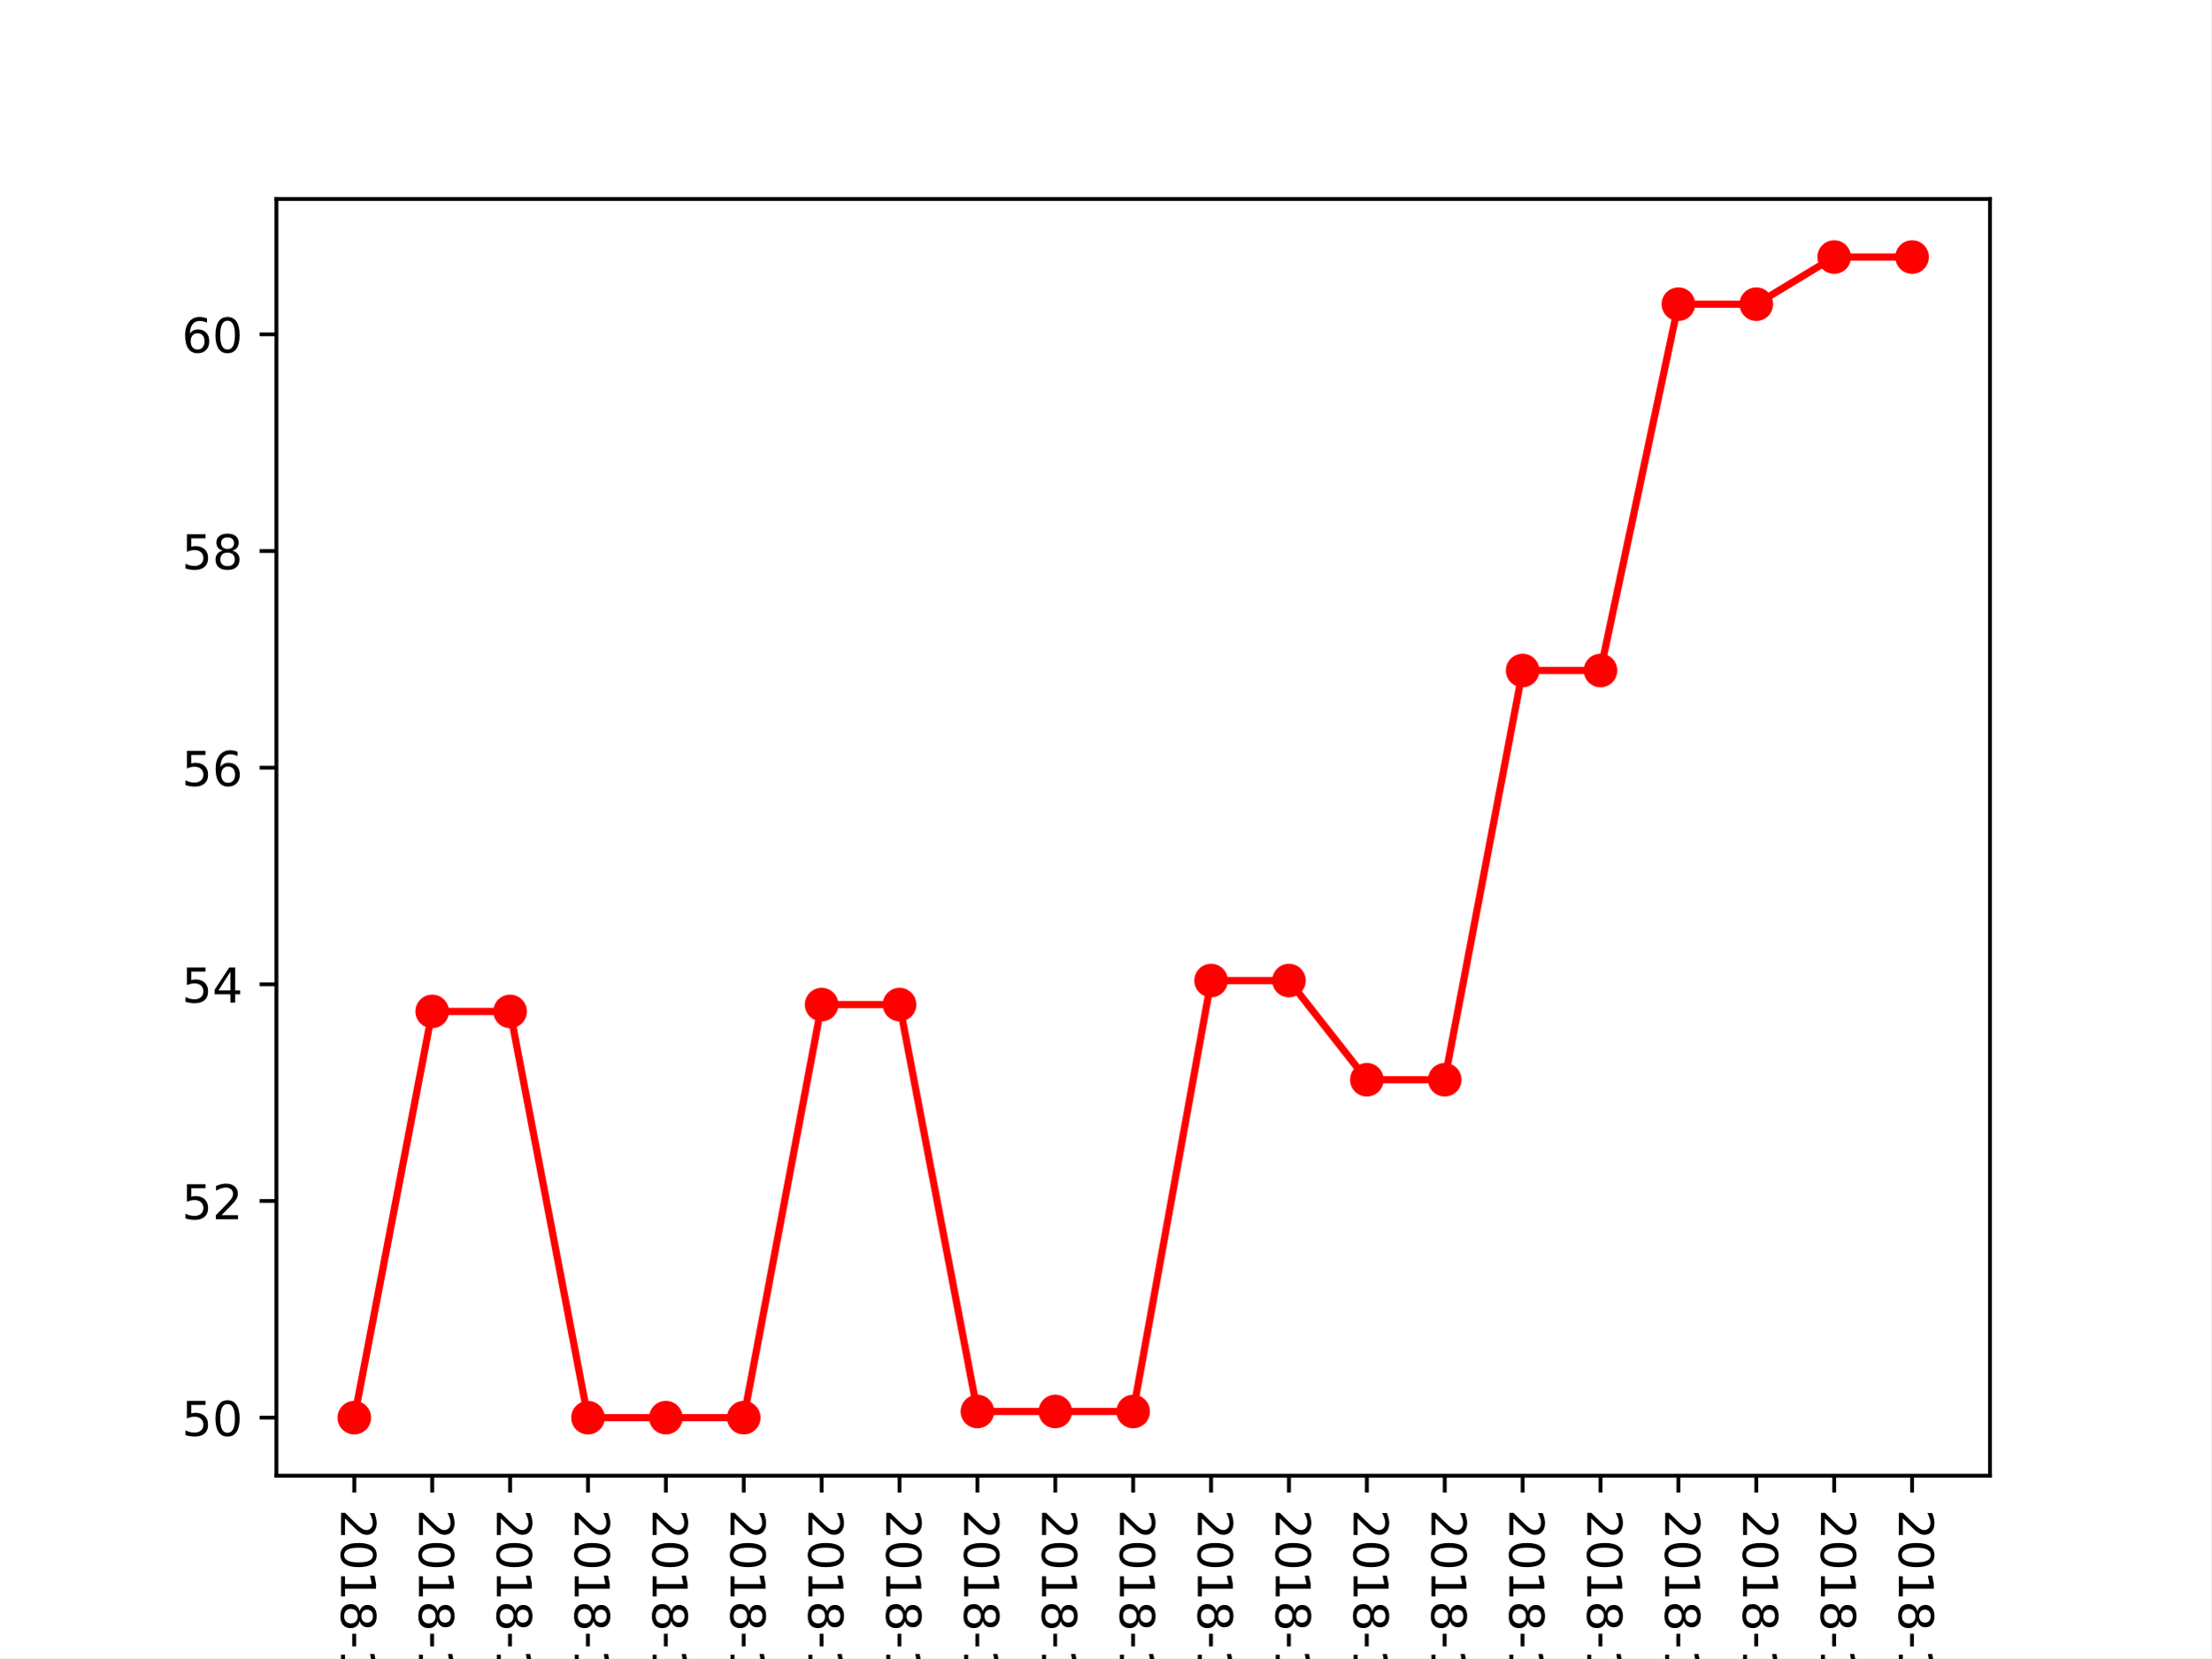
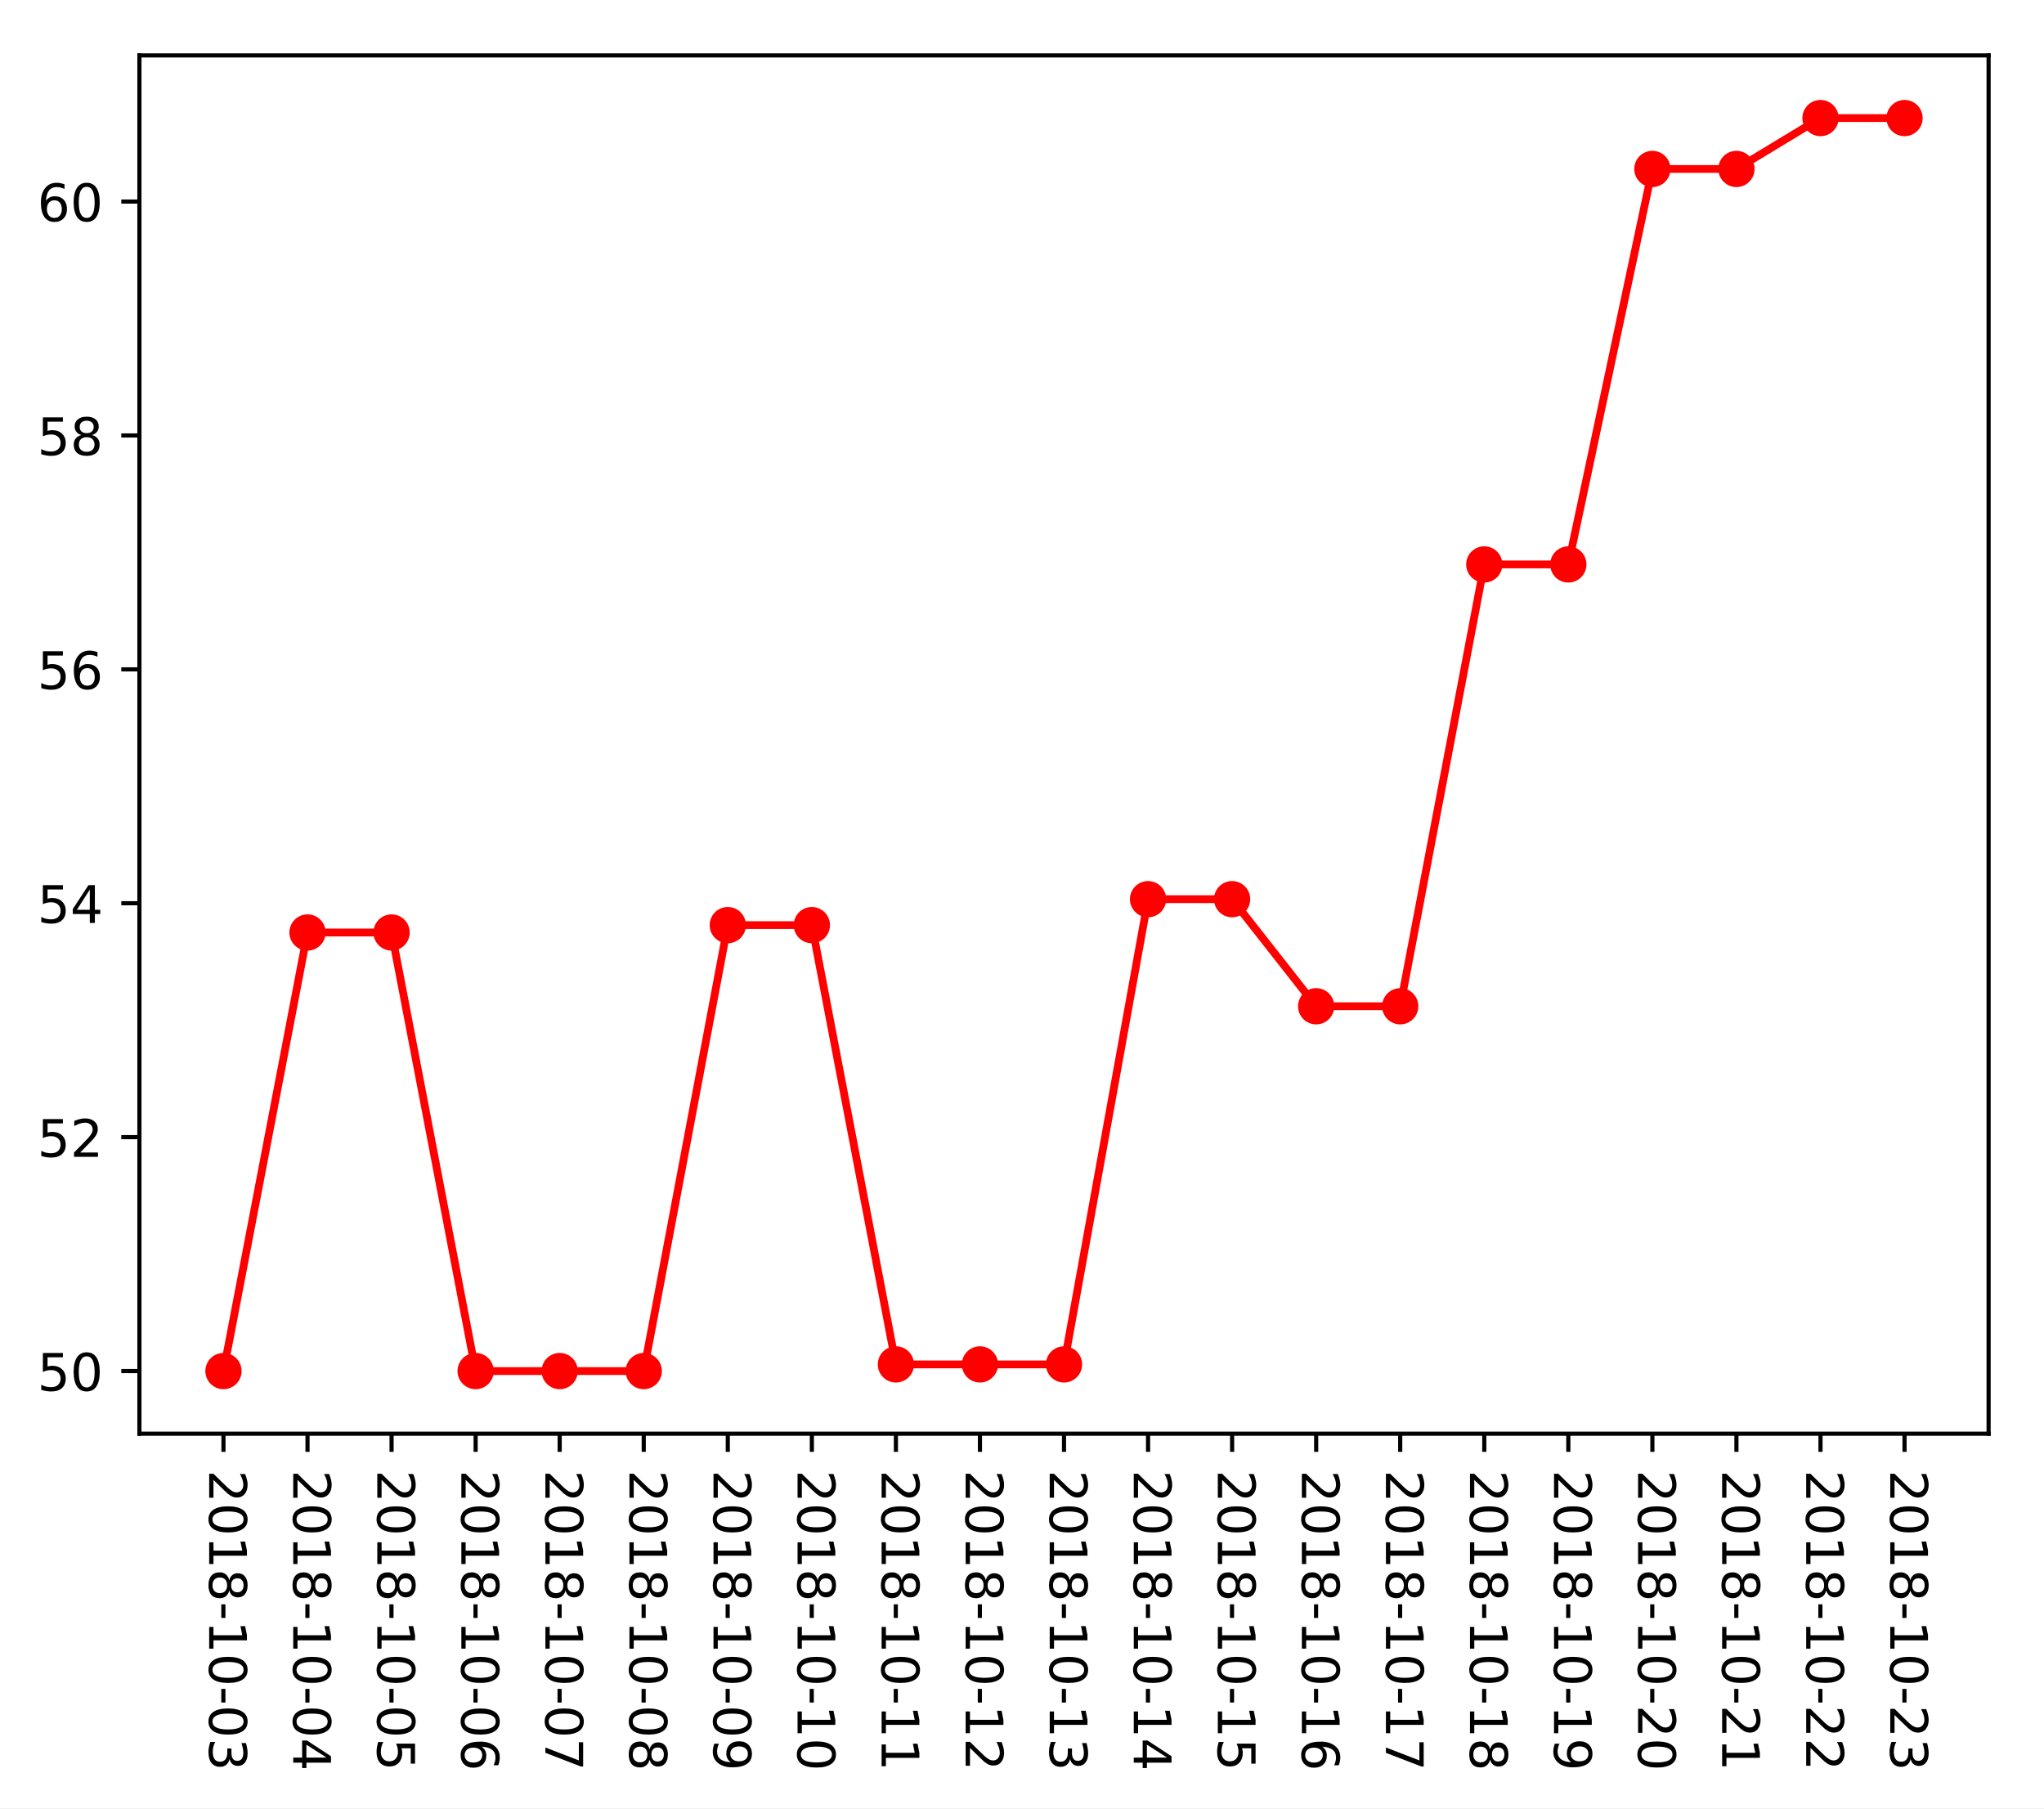
- <svg xmlns="http://www.w3.org/2000/svg" xmlns:xlink="http://www.w3.org/1999/xlink" height="345.6pt" version="1.1" viewBox="0 0 460.8 345.6" width="460.8pt">
+ <svg xmlns="http://www.w3.org/2000/svg" xmlns:xlink="http://www.w3.org/1999/xlink" height="349.128pt" version="1.1" viewBox="0 0 394.745 349.128" width="394.745pt">
  <defs>
    <style type="text/css">
*{stroke-linecap:butt;stroke-linejoin:round;}
  </style>
  </defs>
  <g id="figure_1">
    <g id="patch_1">
-       <path d="M 0 345.6  L 460.8 345.6  L 460.8 0  L 0 0  z " style="fill:#ffffff;" />
+       <path d="M 0 349.128  L 394.745 349.128  L 394.745 0  L 0 0  z " style="fill:#ffffff;" />
    </g>
    <g id="axes_1">
      <g id="patch_2">
-         <path d="M 57.6 307.584  L 414.72 307.584  L 414.72 41.472  L 57.6 41.472  z " style="fill:#ffffff;" />
+         <path d="M 26.925 276.812  L 384.045 276.812  L 384.045 10.7  L 26.925 10.7  z " style="fill:#ffffff;" />
      </g>
      <g id="matplotlib.axis_1">
        <g id="xtick_1">
          <g id="line2d_1">
            <defs>
-               <path d="M 0 0  L 0 3.5  " id="meaad1919e3" style="stroke:#000000;stroke-width:0.8;" />
-             </defs>
-             <g>
-               <use style="stroke:#000000;stroke-width:0.8;" x="73.833" xlink:href="#meaad1919e3" y="307.584" />
+               <path d="M 0 0  L 0 3.5  " id="m13d70aaead" style="stroke:#000000;stroke-width:0.8;" />
+             </defs>
+             <g>
+               <use style="stroke:#000000;stroke-width:0.8;" x="43.158" xlink:href="#m13d70aaead" y="276.812" />
            </g>
          </g>
          <g id="text_1">
            <defs>
              <path d="M 19.188 8.297  L 53.609 8.297  L 53.609 0  L 7.328 0  L 7.328 8.297  Q 12.938 14.109 22.625 23.891  Q 32.328 33.688 34.812 36.531  Q 39.547 41.844 41.422 45.531  Q 43.312 49.219 43.312 52.781  Q 43.312 58.594 39.234 62.25  Q 35.156 65.922 28.609 65.922  Q 23.969 65.922 18.812 64.312  Q 13.672 62.703 7.812 59.422  L 7.812 69.391  Q 13.766 71.781 18.938 73  Q 24.125 74.219 28.422 74.219  Q 39.75 74.219 46.484 68.547  Q 53.219 62.891 53.219 53.422  Q 53.219 48.922 51.531 44.891  Q 49.859 40.875 45.406 35.406  Q 44.188 33.984 37.641 27.219  Q 31.109 20.453 19.188 8.297  z " id="DejaVuSans-50" />
              <path d="M 31.781 66.406  Q 24.172 66.406 20.328 58.906  Q 16.5 51.422 16.5 36.375  Q 16.5 21.391 20.328 13.891  Q 24.172 6.391 31.781 6.391  Q 39.453 6.391 43.281 13.891  Q 47.125 21.391 47.125 36.375  Q 47.125 51.422 43.281 58.906  Q 39.453 66.406 31.781 66.406  z M 31.781 74.219  Q 44.047 74.219 50.516 64.516  Q 56.984 54.828 56.984 36.375  Q 56.984 17.969 50.516 8.266  Q 44.047 -1.422 31.781 -1.422  Q 19.531 -1.422 13.062 8.266  Q 6.594 17.969 6.594 36.375  Q 6.594 54.828 13.062 64.516  Q 19.531 74.219 31.781 74.219  z " id="DejaVuSans-48" />
              <path d="M 12.406 8.297  L 28.516 8.297  L 28.516 63.922  L 10.984 60.406  L 10.984 69.391  L 28.422 72.906  L 38.281 72.906  L 38.281 8.297  L 54.391 8.297  L 54.391 0  L 12.406 0  z " id="DejaVuSans-49" />
              <path d="M 31.781 34.625  Q 24.75 34.625 20.719 30.859  Q 16.703 27.094 16.703 20.516  Q 16.703 13.922 20.719 10.156  Q 24.75 6.391 31.781 6.391  Q 38.812 6.391 42.859 10.172  Q 46.922 13.969 46.922 20.516  Q 46.922 27.094 42.891 30.859  Q 38.875 34.625 31.781 34.625  z M 21.922 38.812  Q 15.578 40.375 12.031 44.719  Q 8.5 49.078 8.5 55.328  Q 8.5 64.062 14.719 69.141  Q 20.953 74.219 31.781 74.219  Q 42.672 74.219 48.875 69.141  Q 55.078 64.062 55.078 55.328  Q 55.078 49.078 51.531 44.719  Q 48 40.375 41.703 38.812  Q 48.828 37.156 52.797 32.312  Q 56.781 27.484 56.781 20.516  Q 56.781 9.906 50.312 4.234  Q 43.844 -1.422 31.781 -1.422  Q 19.734 -1.422 13.25 4.234  Q 6.781 9.906 6.781 20.516  Q 6.781 27.484 10.781 32.312  Q 14.797 37.156 21.922 38.812  z M 18.312 54.391  Q 18.312 48.734 21.844 45.562  Q 25.391 42.391 31.781 42.391  Q 38.141 42.391 41.719 45.562  Q 45.312 48.734 45.312 54.391  Q 45.312 60.062 41.719 63.234  Q 38.141 66.406 31.781 66.406  Q 25.391 66.406 21.844 63.234  Q 18.312 60.062 18.312 54.391  z " id="DejaVuSans-56" />
              <path d="M 4.891 31.391  L 31.203 31.391  L 31.203 23.391  L 4.891 23.391  z " id="DejaVuSans-45" />
              <path d="M 40.578 39.312  Q 47.656 37.797 51.625 33  Q 55.609 28.219 55.609 21.188  Q 55.609 10.406 48.188 4.484  Q 40.766 -1.422 27.094 -1.422  Q 22.516 -1.422 17.656 -0.516  Q 12.797 0.391 7.625 2.203  L 7.625 11.719  Q 11.719 9.328 16.594 8.109  Q 21.484 6.891 26.812 6.891  Q 36.078 6.891 40.938 10.547  Q 45.797 14.203 45.797 21.188  Q 45.797 27.641 41.281 31.266  Q 36.766 34.906 28.719 34.906  L 20.219 34.906  L 20.219 43.016  L 29.109 43.016  Q 36.375 43.016 40.234 45.922  Q 44.094 48.828 44.094 54.297  Q 44.094 59.906 40.109 62.906  Q 36.141 65.922 28.719 65.922  Q 24.656 65.922 20.016 65.031  Q 15.375 64.156 9.812 62.312  L 9.812 71.094  Q 15.438 72.656 20.344 73.438  Q 25.25 74.219 29.594 74.219  Q 40.828 74.219 47.359 69.109  Q 53.906 64.016 53.906 55.328  Q 53.906 49.266 50.438 45.094  Q 46.969 40.922 40.578 39.312  z " id="DejaVuSans-51" />
            </defs>
-             <g transform="translate(71.07335 314.584)rotate(-270)scale(0.1 -0.1)">
+             <g transform="translate(40.39835 283.812)rotate(-270)scale(0.1 -0.1)">
              <use xlink:href="#DejaVuSans-50" />
              <use x="63.623" xlink:href="#DejaVuSans-48" />
              <use x="127.246" xlink:href="#DejaVuSans-49" />
              <use x="190.869" xlink:href="#DejaVuSans-56" />
              <use x="254.492" xlink:href="#DejaVuSans-45" />
              <use x="290.576" xlink:href="#DejaVuSans-49" />
              <use x="354.199" xlink:href="#DejaVuSans-48" />
              <use x="417.822" xlink:href="#DejaVuSans-45" />
              <use x="453.906" xlink:href="#DejaVuSans-48" />
              <use x="517.529" xlink:href="#DejaVuSans-51" />
            </g>
          </g>
        </g>
        <g id="xtick_2">
          <g id="line2d_2">
            <g>
-               <use style="stroke:#000000;stroke-width:0.8;" x="90.065" xlink:href="#meaad1919e3" y="307.584" />
+               <use style="stroke:#000000;stroke-width:0.8;" x="59.39" xlink:href="#m13d70aaead" y="276.812" />
            </g>
          </g>
          <g id="text_2">
            <defs>
              <path d="M 37.797 64.312  L 12.891 25.391  L 37.797 25.391  z M 35.203 72.906  L 47.609 72.906  L 47.609 25.391  L 58.016 25.391  L 58.016 17.188  L 47.609 17.188  L 47.609 0  L 37.797 0  L 37.797 17.188  L 4.891 17.188  L 4.891 26.703  z " id="DejaVuSans-52" />
            </defs>
-             <g transform="translate(87.30608 314.584)rotate(-270)scale(0.1 -0.1)">
+             <g transform="translate(56.63108 283.812)rotate(-270)scale(0.1 -0.1)">
              <use xlink:href="#DejaVuSans-50" />
              <use x="63.623" xlink:href="#DejaVuSans-48" />
              <use x="127.246" xlink:href="#DejaVuSans-49" />
              <use x="190.869" xlink:href="#DejaVuSans-56" />
              <use x="254.492" xlink:href="#DejaVuSans-45" />
              <use x="290.576" xlink:href="#DejaVuSans-49" />
              <use x="354.199" xlink:href="#DejaVuSans-48" />
              <use x="417.822" xlink:href="#DejaVuSans-45" />
              <use x="453.906" xlink:href="#DejaVuSans-48" />
              <use x="517.529" xlink:href="#DejaVuSans-52" />
            </g>
          </g>
        </g>
        <g id="xtick_3">
          <g id="line2d_3">
            <g>
-               <use style="stroke:#000000;stroke-width:0.8;" x="106.298" xlink:href="#meaad1919e3" y="307.584" />
+               <use style="stroke:#000000;stroke-width:0.8;" x="75.623" xlink:href="#m13d70aaead" y="276.812" />
            </g>
          </g>
          <g id="text_3">
            <defs>
              <path d="M 10.797 72.906  L 49.516 72.906  L 49.516 64.594  L 19.828 64.594  L 19.828 46.734  Q 21.969 47.469 24.109 47.828  Q 26.266 48.188 28.422 48.188  Q 40.625 48.188 47.75 41.5  Q 54.891 34.812 54.891 23.391  Q 54.891 11.625 47.562 5.094  Q 40.234 -1.422 26.906 -1.422  Q 22.312 -1.422 17.547 -0.641  Q 12.797 0.141 7.719 1.703  L 7.719 11.625  Q 12.109 9.234 16.797 8.062  Q 21.484 6.891 26.703 6.891  Q 35.156 6.891 40.078 11.328  Q 45.016 15.766 45.016 23.391  Q 45.016 31 40.078 35.438  Q 35.156 39.891 26.703 39.891  Q 22.75 39.891 18.812 39.016  Q 14.891 38.141 10.797 36.281  z " id="DejaVuSans-53" />
            </defs>
-             <g transform="translate(103.5388 314.584)rotate(-270)scale(0.1 -0.1)">
+             <g transform="translate(72.86381 283.812)rotate(-270)scale(0.1 -0.1)">
              <use xlink:href="#DejaVuSans-50" />
              <use x="63.623" xlink:href="#DejaVuSans-48" />
              <use x="127.246" xlink:href="#DejaVuSans-49" />
              <use x="190.869" xlink:href="#DejaVuSans-56" />
              <use x="254.492" xlink:href="#DejaVuSans-45" />
              <use x="290.576" xlink:href="#DejaVuSans-49" />
              <use x="354.199" xlink:href="#DejaVuSans-48" />
              <use x="417.822" xlink:href="#DejaVuSans-45" />
              <use x="453.906" xlink:href="#DejaVuSans-48" />
              <use x="517.529" xlink:href="#DejaVuSans-53" />
            </g>
          </g>
        </g>
        <g id="xtick_4">
          <g id="line2d_4">
            <g>
-               <use style="stroke:#000000;stroke-width:0.8;" x="122.531" xlink:href="#meaad1919e3" y="307.584" />
+               <use style="stroke:#000000;stroke-width:0.8;" x="91.856" xlink:href="#m13d70aaead" y="276.812" />
            </g>
          </g>
          <g id="text_4">
            <defs>
              <path d="M 33.016 40.375  Q 26.375 40.375 22.484 35.828  Q 18.609 31.297 18.609 23.391  Q 18.609 15.531 22.484 10.953  Q 26.375 6.391 33.016 6.391  Q 39.656 6.391 43.531 10.953  Q 47.406 15.531 47.406 23.391  Q 47.406 31.297 43.531 35.828  Q 39.656 40.375 33.016 40.375  z M 52.594 71.297  L 52.594 62.312  Q 48.875 64.062 45.094 64.984  Q 41.312 65.922 37.594 65.922  Q 27.828 65.922 22.672 59.328  Q 17.531 52.734 16.797 39.406  Q 19.672 43.656 24.016 45.922  Q 28.375 48.188 33.594 48.188  Q 44.578 48.188 50.953 41.516  Q 57.328 34.859 57.328 23.391  Q 57.328 12.156 50.688 5.359  Q 44.047 -1.422 33.016 -1.422  Q 20.359 -1.422 13.672 8.266  Q 6.984 17.969 6.984 36.375  Q 6.984 53.656 15.188 63.938  Q 23.391 74.219 37.203 74.219  Q 40.922 74.219 44.703 73.484  Q 48.484 72.75 52.594 71.297  z " id="DejaVuSans-54" />
            </defs>
-             <g transform="translate(119.7715 314.584)rotate(-270)scale(0.1 -0.1)">
+             <g transform="translate(89.09653 283.812)rotate(-270)scale(0.1 -0.1)">
              <use xlink:href="#DejaVuSans-50" />
              <use x="63.623" xlink:href="#DejaVuSans-48" />
              <use x="127.246" xlink:href="#DejaVuSans-49" />
              <use x="190.869" xlink:href="#DejaVuSans-56" />
              <use x="254.492" xlink:href="#DejaVuSans-45" />
              <use x="290.576" xlink:href="#DejaVuSans-49" />
              <use x="354.199" xlink:href="#DejaVuSans-48" />
              <use x="417.822" xlink:href="#DejaVuSans-45" />
              <use x="453.906" xlink:href="#DejaVuSans-48" />
              <use x="517.529" xlink:href="#DejaVuSans-54" />
            </g>
          </g>
        </g>
        <g id="xtick_5">
          <g id="line2d_5">
            <g>
-               <use style="stroke:#000000;stroke-width:0.8;" x="138.764" xlink:href="#meaad1919e3" y="307.584" />
+               <use style="stroke:#000000;stroke-width:0.8;" x="108.089" xlink:href="#m13d70aaead" y="276.812" />
            </g>
          </g>
          <g id="text_5">
            <defs>
              <path d="M 8.203 72.906  L 55.078 72.906  L 55.078 68.703  L 28.609 0  L 18.312 0  L 43.219 64.594  L 8.203 64.594  z " id="DejaVuSans-55" />
            </defs>
-             <g transform="translate(136.0043 314.584)rotate(-270)scale(0.1 -0.1)">
+             <g transform="translate(105.3293 283.812)rotate(-270)scale(0.1 -0.1)">
              <use xlink:href="#DejaVuSans-50" />
              <use x="63.623" xlink:href="#DejaVuSans-48" />
              <use x="127.246" xlink:href="#DejaVuSans-49" />
              <use x="190.869" xlink:href="#DejaVuSans-56" />
              <use x="254.492" xlink:href="#DejaVuSans-45" />
              <use x="290.576" xlink:href="#DejaVuSans-49" />
              <use x="354.199" xlink:href="#DejaVuSans-48" />
              <use x="417.822" xlink:href="#DejaVuSans-45" />
              <use x="453.906" xlink:href="#DejaVuSans-48" />
              <use x="517.529" xlink:href="#DejaVuSans-55" />
            </g>
          </g>
        </g>
        <g id="xtick_6">
          <g id="line2d_6">
            <g>
-               <use style="stroke:#000000;stroke-width:0.8;" x="154.996" xlink:href="#meaad1919e3" y="307.584" />
+               <use style="stroke:#000000;stroke-width:0.8;" x="124.321" xlink:href="#m13d70aaead" y="276.812" />
            </g>
          </g>
          <g id="text_6">
-             <g transform="translate(152.237 314.584)rotate(-270)scale(0.1 -0.1)">
+             <g transform="translate(121.562 283.812)rotate(-270)scale(0.1 -0.1)">
              <use xlink:href="#DejaVuSans-50" />
              <use x="63.623" xlink:href="#DejaVuSans-48" />
              <use x="127.246" xlink:href="#DejaVuSans-49" />
              <use x="190.869" xlink:href="#DejaVuSans-56" />
              <use x="254.492" xlink:href="#DejaVuSans-45" />
              <use x="290.576" xlink:href="#DejaVuSans-49" />
              <use x="354.199" xlink:href="#DejaVuSans-48" />
              <use x="417.822" xlink:href="#DejaVuSans-45" />
              <use x="453.906" xlink:href="#DejaVuSans-48" />
              <use x="517.529" xlink:href="#DejaVuSans-56" />
            </g>
          </g>
        </g>
        <g id="xtick_7">
          <g id="line2d_7">
            <g>
-               <use style="stroke:#000000;stroke-width:0.8;" x="171.229" xlink:href="#meaad1919e3" y="307.584" />
+               <use style="stroke:#000000;stroke-width:0.8;" x="140.554" xlink:href="#m13d70aaead" y="276.812" />
            </g>
          </g>
          <g id="text_7">
            <defs>
              <path d="M 10.984 1.516  L 10.984 10.5  Q 14.703 8.734 18.5 7.812  Q 22.312 6.891 25.984 6.891  Q 35.75 6.891 40.891 13.453  Q 46.047 20.016 46.781 33.406  Q 43.953 29.203 39.594 26.953  Q 35.25 24.703 29.984 24.703  Q 19.047 24.703 12.672 31.312  Q 6.297 37.938 6.297 49.422  Q 6.297 60.641 12.938 67.422  Q 19.578 74.219 30.609 74.219  Q 43.266 74.219 49.922 64.516  Q 56.594 54.828 56.594 36.375  Q 56.594 19.141 48.406 8.859  Q 40.234 -1.422 26.422 -1.422  Q 22.703 -1.422 18.891 -0.688  Q 15.094 0.047 10.984 1.516  z M 30.609 32.422  Q 37.25 32.422 41.125 36.953  Q 45.016 41.5 45.016 49.422  Q 45.016 57.281 41.125 61.844  Q 37.25 66.406 30.609 66.406  Q 23.969 66.406 20.094 61.844  Q 16.219 57.281 16.219 49.422  Q 16.219 41.5 20.094 36.953  Q 23.969 32.422 30.609 32.422  z " id="DejaVuSans-57" />
            </defs>
-             <g transform="translate(168.4697 314.584)rotate(-270)scale(0.1 -0.1)">
+             <g transform="translate(137.7947 283.812)rotate(-270)scale(0.1 -0.1)">
              <use xlink:href="#DejaVuSans-50" />
              <use x="63.623" xlink:href="#DejaVuSans-48" />
              <use x="127.246" xlink:href="#DejaVuSans-49" />
              <use x="190.869" xlink:href="#DejaVuSans-56" />
              <use x="254.492" xlink:href="#DejaVuSans-45" />
              <use x="290.576" xlink:href="#DejaVuSans-49" />
              <use x="354.199" xlink:href="#DejaVuSans-48" />
              <use x="417.822" xlink:href="#DejaVuSans-45" />
              <use x="453.906" xlink:href="#DejaVuSans-48" />
              <use x="517.529" xlink:href="#DejaVuSans-57" />
            </g>
          </g>
        </g>
        <g id="xtick_8">
          <g id="line2d_8">
            <g>
-               <use style="stroke:#000000;stroke-width:0.8;" x="187.462" xlink:href="#meaad1919e3" y="307.584" />
+               <use style="stroke:#000000;stroke-width:0.8;" x="156.787" xlink:href="#m13d70aaead" y="276.812" />
            </g>
          </g>
          <g id="text_8">
-             <g transform="translate(184.7024 314.584)rotate(-270)scale(0.1 -0.1)">
+             <g transform="translate(154.0274 283.812)rotate(-270)scale(0.1 -0.1)">
              <use xlink:href="#DejaVuSans-50" />
              <use x="63.623" xlink:href="#DejaVuSans-48" />
              <use x="127.246" xlink:href="#DejaVuSans-49" />
              <use x="190.869" xlink:href="#DejaVuSans-56" />
              <use x="254.492" xlink:href="#DejaVuSans-45" />
              <use x="290.576" xlink:href="#DejaVuSans-49" />
              <use x="354.199" xlink:href="#DejaVuSans-48" />
              <use x="417.822" xlink:href="#DejaVuSans-45" />
              <use x="453.906" xlink:href="#DejaVuSans-49" />
              <use x="517.529" xlink:href="#DejaVuSans-48" />
            </g>
          </g>
        </g>
        <g id="xtick_9">
          <g id="line2d_9">
            <g>
-               <use style="stroke:#000000;stroke-width:0.8;" x="203.695" xlink:href="#meaad1919e3" y="307.584" />
+               <use style="stroke:#000000;stroke-width:0.8;" x="173.02" xlink:href="#m13d70aaead" y="276.812" />
            </g>
          </g>
          <g id="text_9">
-             <g transform="translate(200.9352 314.584)rotate(-270)scale(0.1 -0.1)">
+             <g transform="translate(170.2602 283.812)rotate(-270)scale(0.1 -0.1)">
              <use xlink:href="#DejaVuSans-50" />
              <use x="63.623" xlink:href="#DejaVuSans-48" />
              <use x="127.246" xlink:href="#DejaVuSans-49" />
              <use x="190.869" xlink:href="#DejaVuSans-56" />
              <use x="254.492" xlink:href="#DejaVuSans-45" />
              <use x="290.576" xlink:href="#DejaVuSans-49" />
              <use x="354.199" xlink:href="#DejaVuSans-48" />
              <use x="417.822" xlink:href="#DejaVuSans-45" />
              <use x="453.906" xlink:href="#DejaVuSans-49" />
              <use x="517.529" xlink:href="#DejaVuSans-49" />
            </g>
          </g>
        </g>
        <g id="xtick_10">
          <g id="line2d_10">
            <g>
-               <use style="stroke:#000000;stroke-width:0.8;" x="219.927" xlink:href="#meaad1919e3" y="307.584" />
+               <use style="stroke:#000000;stroke-width:0.8;" x="189.252" xlink:href="#m13d70aaead" y="276.812" />
            </g>
          </g>
          <g id="text_10">
-             <g transform="translate(217.1679 314.584)rotate(-270)scale(0.1 -0.1)">
+             <g transform="translate(186.4929 283.812)rotate(-270)scale(0.1 -0.1)">
              <use xlink:href="#DejaVuSans-50" />
              <use x="63.623" xlink:href="#DejaVuSans-48" />
              <use x="127.246" xlink:href="#DejaVuSans-49" />
              <use x="190.869" xlink:href="#DejaVuSans-56" />
              <use x="254.492" xlink:href="#DejaVuSans-45" />
              <use x="290.576" xlink:href="#DejaVuSans-49" />
              <use x="354.199" xlink:href="#DejaVuSans-48" />
              <use x="417.822" xlink:href="#DejaVuSans-45" />
              <use x="453.906" xlink:href="#DejaVuSans-49" />
              <use x="517.529" xlink:href="#DejaVuSans-50" />
            </g>
          </g>
        </g>
        <g id="xtick_11">
          <g id="line2d_11">
            <g>
-               <use style="stroke:#000000;stroke-width:0.8;" x="236.16" xlink:href="#meaad1919e3" y="307.584" />
+               <use style="stroke:#000000;stroke-width:0.8;" x="205.485" xlink:href="#m13d70aaead" y="276.812" />
            </g>
          </g>
          <g id="text_11">
-             <g transform="translate(233.4006 314.584)rotate(-270)scale(0.1 -0.1)">
+             <g transform="translate(202.7256 283.812)rotate(-270)scale(0.1 -0.1)">
              <use xlink:href="#DejaVuSans-50" />
              <use x="63.623" xlink:href="#DejaVuSans-48" />
              <use x="127.246" xlink:href="#DejaVuSans-49" />
              <use x="190.869" xlink:href="#DejaVuSans-56" />
              <use x="254.492" xlink:href="#DejaVuSans-45" />
              <use x="290.576" xlink:href="#DejaVuSans-49" />
              <use x="354.199" xlink:href="#DejaVuSans-48" />
              <use x="417.822" xlink:href="#DejaVuSans-45" />
              <use x="453.906" xlink:href="#DejaVuSans-49" />
              <use x="517.529" xlink:href="#DejaVuSans-51" />
            </g>
          </g>
        </g>
        <g id="xtick_12">
          <g id="line2d_12">
            <g>
-               <use style="stroke:#000000;stroke-width:0.8;" x="252.393" xlink:href="#meaad1919e3" y="307.584" />
+               <use style="stroke:#000000;stroke-width:0.8;" x="221.718" xlink:href="#m13d70aaead" y="276.812" />
            </g>
          </g>
          <g id="text_12">
-             <g transform="translate(249.6334 314.584)rotate(-270)scale(0.1 -0.1)">
+             <g transform="translate(218.9584 283.812)rotate(-270)scale(0.1 -0.1)">
              <use xlink:href="#DejaVuSans-50" />
              <use x="63.623" xlink:href="#DejaVuSans-48" />
              <use x="127.246" xlink:href="#DejaVuSans-49" />
              <use x="190.869" xlink:href="#DejaVuSans-56" />
              <use x="254.492" xlink:href="#DejaVuSans-45" />
              <use x="290.576" xlink:href="#DejaVuSans-49" />
              <use x="354.199" xlink:href="#DejaVuSans-48" />
              <use x="417.822" xlink:href="#DejaVuSans-45" />
              <use x="453.906" xlink:href="#DejaVuSans-49" />
              <use x="517.529" xlink:href="#DejaVuSans-52" />
            </g>
          </g>
        </g>
        <g id="xtick_13">
          <g id="line2d_13">
            <g>
-               <use style="stroke:#000000;stroke-width:0.8;" x="268.625" xlink:href="#meaad1919e3" y="307.584" />
+               <use style="stroke:#000000;stroke-width:0.8;" x="237.95" xlink:href="#m13d70aaead" y="276.812" />
            </g>
          </g>
          <g id="text_13">
-             <g transform="translate(265.8661 314.584)rotate(-270)scale(0.1 -0.1)">
+             <g transform="translate(235.1911 283.812)rotate(-270)scale(0.1 -0.1)">
              <use xlink:href="#DejaVuSans-50" />
              <use x="63.623" xlink:href="#DejaVuSans-48" />
              <use x="127.246" xlink:href="#DejaVuSans-49" />
              <use x="190.869" xlink:href="#DejaVuSans-56" />
              <use x="254.492" xlink:href="#DejaVuSans-45" />
              <use x="290.576" xlink:href="#DejaVuSans-49" />
              <use x="354.199" xlink:href="#DejaVuSans-48" />
              <use x="417.822" xlink:href="#DejaVuSans-45" />
              <use x="453.906" xlink:href="#DejaVuSans-49" />
              <use x="517.529" xlink:href="#DejaVuSans-53" />
            </g>
          </g>
        </g>
        <g id="xtick_14">
          <g id="line2d_14">
            <g>
-               <use style="stroke:#000000;stroke-width:0.8;" x="284.858" xlink:href="#meaad1919e3" y="307.584" />
+               <use style="stroke:#000000;stroke-width:0.8;" x="254.183" xlink:href="#m13d70aaead" y="276.812" />
            </g>
          </g>
          <g id="text_14">
-             <g transform="translate(282.0988 314.584)rotate(-270)scale(0.1 -0.1)">
+             <g transform="translate(251.4238 283.812)rotate(-270)scale(0.1 -0.1)">
              <use xlink:href="#DejaVuSans-50" />
              <use x="63.623" xlink:href="#DejaVuSans-48" />
              <use x="127.246" xlink:href="#DejaVuSans-49" />
              <use x="190.869" xlink:href="#DejaVuSans-56" />
              <use x="254.492" xlink:href="#DejaVuSans-45" />
              <use x="290.576" xlink:href="#DejaVuSans-49" />
              <use x="354.199" xlink:href="#DejaVuSans-48" />
              <use x="417.822" xlink:href="#DejaVuSans-45" />
              <use x="453.906" xlink:href="#DejaVuSans-49" />
              <use x="517.529" xlink:href="#DejaVuSans-54" />
            </g>
          </g>
        </g>
        <g id="xtick_15">
          <g id="line2d_15">
            <g>
-               <use style="stroke:#000000;stroke-width:0.8;" x="301.091" xlink:href="#meaad1919e3" y="307.584" />
+               <use style="stroke:#000000;stroke-width:0.8;" x="270.416" xlink:href="#m13d70aaead" y="276.812" />
            </g>
          </g>
          <g id="text_15">
-             <g transform="translate(298.3315 314.584)rotate(-270)scale(0.1 -0.1)">
+             <g transform="translate(267.6565 283.812)rotate(-270)scale(0.1 -0.1)">
              <use xlink:href="#DejaVuSans-50" />
              <use x="63.623" xlink:href="#DejaVuSans-48" />
              <use x="127.246" xlink:href="#DejaVuSans-49" />
              <use x="190.869" xlink:href="#DejaVuSans-56" />
              <use x="254.492" xlink:href="#DejaVuSans-45" />
              <use x="290.576" xlink:href="#DejaVuSans-49" />
              <use x="354.199" xlink:href="#DejaVuSans-48" />
              <use x="417.822" xlink:href="#DejaVuSans-45" />
              <use x="453.906" xlink:href="#DejaVuSans-49" />
              <use x="517.529" xlink:href="#DejaVuSans-55" />
            </g>
          </g>
        </g>
        <g id="xtick_16">
          <g id="line2d_16">
            <g>
-               <use style="stroke:#000000;stroke-width:0.8;" x="317.324" xlink:href="#meaad1919e3" y="307.584" />
+               <use style="stroke:#000000;stroke-width:0.8;" x="286.649" xlink:href="#m13d70aaead" y="276.812" />
            </g>
          </g>
          <g id="text_16">
-             <g transform="translate(314.5643 314.584)rotate(-270)scale(0.1 -0.1)">
+             <g transform="translate(283.8893 283.812)rotate(-270)scale(0.1 -0.1)">
              <use xlink:href="#DejaVuSans-50" />
              <use x="63.623" xlink:href="#DejaVuSans-48" />
              <use x="127.246" xlink:href="#DejaVuSans-49" />
              <use x="190.869" xlink:href="#DejaVuSans-56" />
              <use x="254.492" xlink:href="#DejaVuSans-45" />
              <use x="290.576" xlink:href="#DejaVuSans-49" />
              <use x="354.199" xlink:href="#DejaVuSans-48" />
              <use x="417.822" xlink:href="#DejaVuSans-45" />
              <use x="453.906" xlink:href="#DejaVuSans-49" />
              <use x="517.529" xlink:href="#DejaVuSans-56" />
            </g>
          </g>
        </g>
        <g id="xtick_17">
          <g id="line2d_17">
            <g>
-               <use style="stroke:#000000;stroke-width:0.8;" x="333.556" xlink:href="#meaad1919e3" y="307.584" />
+               <use style="stroke:#000000;stroke-width:0.8;" x="302.881" xlink:href="#m13d70aaead" y="276.812" />
            </g>
          </g>
          <g id="text_17">
-             <g transform="translate(330.797 314.584)rotate(-270)scale(0.1 -0.1)">
+             <g transform="translate(300.122 283.812)rotate(-270)scale(0.1 -0.1)">
              <use xlink:href="#DejaVuSans-50" />
              <use x="63.623" xlink:href="#DejaVuSans-48" />
              <use x="127.246" xlink:href="#DejaVuSans-49" />
              <use x="190.869" xlink:href="#DejaVuSans-56" />
              <use x="254.492" xlink:href="#DejaVuSans-45" />
              <use x="290.576" xlink:href="#DejaVuSans-49" />
              <use x="354.199" xlink:href="#DejaVuSans-48" />
              <use x="417.822" xlink:href="#DejaVuSans-45" />
              <use x="453.906" xlink:href="#DejaVuSans-49" />
              <use x="517.529" xlink:href="#DejaVuSans-57" />
            </g>
          </g>
        </g>
        <g id="xtick_18">
          <g id="line2d_18">
            <g>
-               <use style="stroke:#000000;stroke-width:0.8;" x="349.789" xlink:href="#meaad1919e3" y="307.584" />
+               <use style="stroke:#000000;stroke-width:0.8;" x="319.114" xlink:href="#m13d70aaead" y="276.812" />
            </g>
          </g>
          <g id="text_18">
-             <g transform="translate(347.0297 314.584)rotate(-270)scale(0.1 -0.1)">
+             <g transform="translate(316.3547 283.812)rotate(-270)scale(0.1 -0.1)">
              <use xlink:href="#DejaVuSans-50" />
              <use x="63.623" xlink:href="#DejaVuSans-48" />
              <use x="127.246" xlink:href="#DejaVuSans-49" />
              <use x="190.869" xlink:href="#DejaVuSans-56" />
              <use x="254.492" xlink:href="#DejaVuSans-45" />
              <use x="290.576" xlink:href="#DejaVuSans-49" />
              <use x="354.199" xlink:href="#DejaVuSans-48" />
              <use x="417.822" xlink:href="#DejaVuSans-45" />
              <use x="453.906" xlink:href="#DejaVuSans-50" />
              <use x="517.529" xlink:href="#DejaVuSans-48" />
            </g>
          </g>
        </g>
        <g id="xtick_19">
          <g id="line2d_19">
            <g>
-               <use style="stroke:#000000;stroke-width:0.8;" x="366.022" xlink:href="#meaad1919e3" y="307.584" />
+               <use style="stroke:#000000;stroke-width:0.8;" x="335.347" xlink:href="#m13d70aaead" y="276.812" />
            </g>
          </g>
          <g id="text_19">
-             <g transform="translate(363.2624 314.584)rotate(-270)scale(0.1 -0.1)">
+             <g transform="translate(332.5874 283.812)rotate(-270)scale(0.1 -0.1)">
              <use xlink:href="#DejaVuSans-50" />
              <use x="63.623" xlink:href="#DejaVuSans-48" />
              <use x="127.246" xlink:href="#DejaVuSans-49" />
              <use x="190.869" xlink:href="#DejaVuSans-56" />
              <use x="254.492" xlink:href="#DejaVuSans-45" />
              <use x="290.576" xlink:href="#DejaVuSans-49" />
              <use x="354.199" xlink:href="#DejaVuSans-48" />
              <use x="417.822" xlink:href="#DejaVuSans-45" />
              <use x="453.906" xlink:href="#DejaVuSans-50" />
              <use x="517.529" xlink:href="#DejaVuSans-49" />
            </g>
          </g>
        </g>
        <g id="xtick_20">
          <g id="line2d_20">
            <g>
-               <use style="stroke:#000000;stroke-width:0.8;" x="382.255" xlink:href="#meaad1919e3" y="307.584" />
+               <use style="stroke:#000000;stroke-width:0.8;" x="351.58" xlink:href="#m13d70aaead" y="276.812" />
            </g>
          </g>
          <g id="text_20">
-             <g transform="translate(379.4952 314.584)rotate(-270)scale(0.1 -0.1)">
+             <g transform="translate(348.8202 283.812)rotate(-270)scale(0.1 -0.1)">
              <use xlink:href="#DejaVuSans-50" />
              <use x="63.623" xlink:href="#DejaVuSans-48" />
              <use x="127.246" xlink:href="#DejaVuSans-49" />
              <use x="190.869" xlink:href="#DejaVuSans-56" />
              <use x="254.492" xlink:href="#DejaVuSans-45" />
              <use x="290.576" xlink:href="#DejaVuSans-49" />
              <use x="354.199" xlink:href="#DejaVuSans-48" />
              <use x="417.822" xlink:href="#DejaVuSans-45" />
              <use x="453.906" xlink:href="#DejaVuSans-50" />
              <use x="517.529" xlink:href="#DejaVuSans-50" />
            </g>
          </g>
        </g>
        <g id="xtick_21">
          <g id="line2d_21">
            <g>
-               <use style="stroke:#000000;stroke-width:0.8;" x="398.487" xlink:href="#meaad1919e3" y="307.584" />
+               <use style="stroke:#000000;stroke-width:0.8;" x="367.812" xlink:href="#m13d70aaead" y="276.812" />
            </g>
          </g>
          <g id="text_21">
-             <g transform="translate(395.7279 314.584)rotate(-270)scale(0.1 -0.1)">
+             <g transform="translate(365.0529 283.812)rotate(-270)scale(0.1 -0.1)">
              <use xlink:href="#DejaVuSans-50" />
              <use x="63.623" xlink:href="#DejaVuSans-48" />
              <use x="127.246" xlink:href="#DejaVuSans-49" />
              <use x="190.869" xlink:href="#DejaVuSans-56" />
              <use x="254.492" xlink:href="#DejaVuSans-45" />
              <use x="290.576" xlink:href="#DejaVuSans-49" />
              <use x="354.199" xlink:href="#DejaVuSans-48" />
              <use x="417.822" xlink:href="#DejaVuSans-45" />
              <use x="453.906" xlink:href="#DejaVuSans-50" />
              <use x="517.529" xlink:href="#DejaVuSans-51" />
            </g>
          </g>
        </g>
      </g>
      <g id="matplotlib.axis_2">
        <g id="ytick_1">
          <g id="line2d_22">
            <defs>
-               <path d="M 0 0  L -3.5 0  " id="m1d9aebc382" style="stroke:#000000;stroke-width:0.8;" />
-             </defs>
-             <g>
-               <use style="stroke:#000000;stroke-width:0.8;" x="57.6" xlink:href="#m1d9aebc382" y="295.488" />
+               <path d="M 0 0  L -3.5 0  " id="m048f2cc534" style="stroke:#000000;stroke-width:0.8;" />
+             </defs>
+             <g>
+               <use style="stroke:#000000;stroke-width:0.8;" x="26.925" xlink:href="#m048f2cc534" y="264.716" />
            </g>
          </g>
          <g id="text_22">
-             <g transform="translate(37.875 299.2872)scale(0.1 -0.1)">
+             <g transform="translate(7.2 268.5152)scale(0.1 -0.1)">
              <use xlink:href="#DejaVuSans-53" />
              <use x="63.623" xlink:href="#DejaVuSans-48" />
            </g>
          </g>
        </g>
        <g id="ytick_2">
          <g id="line2d_23">
            <g>
-               <use style="stroke:#000000;stroke-width:0.8;" x="57.6" xlink:href="#m1d9aebc382" y="250.327" />
+               <use style="stroke:#000000;stroke-width:0.8;" x="26.925" xlink:href="#m048f2cc534" y="219.555" />
            </g>
          </g>
          <g id="text_23">
-             <g transform="translate(37.875 254.1263)scale(0.1 -0.1)">
+             <g transform="translate(7.2 223.3543)scale(0.1 -0.1)">
              <use xlink:href="#DejaVuSans-53" />
              <use x="63.623" xlink:href="#DejaVuSans-50" />
            </g>
          </g>
        </g>
        <g id="ytick_3">
          <g id="line2d_24">
            <g>
-               <use style="stroke:#000000;stroke-width:0.8;" x="57.6" xlink:href="#m1d9aebc382" y="205.166" />
+               <use style="stroke:#000000;stroke-width:0.8;" x="26.925" xlink:href="#m048f2cc534" y="174.394" />
            </g>
          </g>
          <g id="text_24">
-             <g transform="translate(37.875 208.9654)scale(0.1 -0.1)">
+             <g transform="translate(7.2 178.1934)scale(0.1 -0.1)">
              <use xlink:href="#DejaVuSans-53" />
              <use x="63.623" xlink:href="#DejaVuSans-52" />
            </g>
          </g>
        </g>
        <g id="ytick_4">
          <g id="line2d_25">
            <g>
-               <use style="stroke:#000000;stroke-width:0.8;" x="57.6" xlink:href="#m1d9aebc382" y="160.005" />
+               <use style="stroke:#000000;stroke-width:0.8;" x="26.925" xlink:href="#m048f2cc534" y="129.233" />
            </g>
          </g>
          <g id="text_25">
-             <g transform="translate(37.875 163.8045)scale(0.1 -0.1)">
+             <g transform="translate(7.2 133.0325)scale(0.1 -0.1)">
              <use xlink:href="#DejaVuSans-53" />
              <use x="63.623" xlink:href="#DejaVuSans-54" />
            </g>
          </g>
        </g>
        <g id="ytick_5">
          <g id="line2d_26">
            <g>
-               <use style="stroke:#000000;stroke-width:0.8;" x="57.6" xlink:href="#m1d9aebc382" y="114.844" />
+               <use style="stroke:#000000;stroke-width:0.8;" x="26.925" xlink:href="#m048f2cc534" y="84.072" />
            </g>
          </g>
          <g id="text_26">
-             <g transform="translate(37.875 118.6436)scale(0.1 -0.1)">
+             <g transform="translate(7.2 87.87162)scale(0.1 -0.1)">
              <use xlink:href="#DejaVuSans-53" />
              <use x="63.623" xlink:href="#DejaVuSans-56" />
            </g>
          </g>
        </g>
        <g id="ytick_6">
          <g id="line2d_27">
            <g>
-               <use style="stroke:#000000;stroke-width:0.8;" x="57.6" xlink:href="#m1d9aebc382" y="69.684" />
+               <use style="stroke:#000000;stroke-width:0.8;" x="26.925" xlink:href="#m048f2cc534" y="38.912" />
            </g>
          </g>
          <g id="text_27">
-             <g transform="translate(37.875 73.48272)scale(0.1 -0.1)">
+             <g transform="translate(7.2 42.71072)scale(0.1 -0.1)">
              <use xlink:href="#DejaVuSans-54" />
              <use x="63.623" xlink:href="#DejaVuSans-48" />
            </g>
          </g>
        </g>
      </g>
      <g id="line2d_28">
-         <path clip-path="url(#p46dd420f71)" d="M 73.833 295.488  L 90.065 210.811  L 106.298 210.811  L 122.531 295.488  L 138.764 295.488  L 154.996 295.488  L 171.229 209.388  L 187.462 209.388  L 203.695 294.203  L 219.927 294.203  L 236.16 294.203  L 252.393 204.38  L 268.625 204.38  L 284.858 225.056  L 301.091 225.056  L 317.324 139.748  L 333.556 139.748  L 349.789 63.392  L 366.022 63.392  L 382.255 53.568  L 398.487 53.568  " style="fill:none;stroke:#ff0000;stroke-linecap:square;stroke-width:1.5;" />
+         <path clip-path="url(#p10903570d2)" d="M 43.158 264.716  L 59.39 180.039  L 75.623 180.039  L 91.856 264.716  L 108.089 264.716  L 124.321 264.716  L 140.554 178.616  L 156.787 178.616  L 173.02 263.431  L 189.252 263.431  L 205.485 263.431  L 221.718 173.608  L 237.95 173.608  L 254.183 194.284  L 270.416 194.284  L 286.649 108.976  L 302.881 108.976  L 319.114 32.62  L 335.347 32.62  L 351.58 22.796  L 367.812 22.796  " style="fill:none;stroke:#ff0000;stroke-linecap:square;stroke-width:1.5;" />
        <defs>
-           <path d="M 0 3  C 0.796 3 1.559 2.684 2.121 2.121  C 2.684 1.559 3 0.796 3 0  C 3 -0.796 2.684 -1.559 2.121 -2.121  C 1.559 -2.684 0.796 -3 0 -3  C -0.796 -3 -1.559 -2.684 -2.121 -2.121  C -2.684 -1.559 -3 -0.796 -3 0  C -3 0.796 -2.684 1.559 -2.121 2.121  C -1.559 2.684 -0.796 3 0 3  z " id="md9caf4dd45" style="stroke:#ff0000;" />
+           <path d="M 0 3  C 0.796 3 1.559 2.684 2.121 2.121  C 2.684 1.559 3 0.796 3 0  C 3 -0.796 2.684 -1.559 2.121 -2.121  C 1.559 -2.684 0.796 -3 0 -3  C -0.796 -3 -1.559 -2.684 -2.121 -2.121  C -2.684 -1.559 -3 -0.796 -3 0  C -3 0.796 -2.684 1.559 -2.121 2.121  C -1.559 2.684 -0.796 3 0 3  z " id="meef4ec3d4d" style="stroke:#ff0000;" />
        </defs>
-         <g clip-path="url(#p46dd420f71)">
-           <use style="fill:#ff0000;stroke:#ff0000;" x="73.833" xlink:href="#md9caf4dd45" y="295.488" />
-           <use style="fill:#ff0000;stroke:#ff0000;" x="90.065" xlink:href="#md9caf4dd45" y="210.811" />
-           <use style="fill:#ff0000;stroke:#ff0000;" x="106.298" xlink:href="#md9caf4dd45" y="210.811" />
-           <use style="fill:#ff0000;stroke:#ff0000;" x="122.531" xlink:href="#md9caf4dd45" y="295.488" />
-           <use style="fill:#ff0000;stroke:#ff0000;" x="138.764" xlink:href="#md9caf4dd45" y="295.488" />
-           <use style="fill:#ff0000;stroke:#ff0000;" x="154.996" xlink:href="#md9caf4dd45" y="295.488" />
-           <use style="fill:#ff0000;stroke:#ff0000;" x="171.229" xlink:href="#md9caf4dd45" y="209.388" />
-           <use style="fill:#ff0000;stroke:#ff0000;" x="187.462" xlink:href="#md9caf4dd45" y="209.388" />
-           <use style="fill:#ff0000;stroke:#ff0000;" x="203.695" xlink:href="#md9caf4dd45" y="294.203" />
-           <use style="fill:#ff0000;stroke:#ff0000;" x="219.927" xlink:href="#md9caf4dd45" y="294.203" />
-           <use style="fill:#ff0000;stroke:#ff0000;" x="236.16" xlink:href="#md9caf4dd45" y="294.203" />
-           <use style="fill:#ff0000;stroke:#ff0000;" x="252.393" xlink:href="#md9caf4dd45" y="204.38" />
-           <use style="fill:#ff0000;stroke:#ff0000;" x="268.625" xlink:href="#md9caf4dd45" y="204.38" />
-           <use style="fill:#ff0000;stroke:#ff0000;" x="284.858" xlink:href="#md9caf4dd45" y="225.056" />
-           <use style="fill:#ff0000;stroke:#ff0000;" x="301.091" xlink:href="#md9caf4dd45" y="225.056" />
-           <use style="fill:#ff0000;stroke:#ff0000;" x="317.324" xlink:href="#md9caf4dd45" y="139.748" />
-           <use style="fill:#ff0000;stroke:#ff0000;" x="333.556" xlink:href="#md9caf4dd45" y="139.748" />
-           <use style="fill:#ff0000;stroke:#ff0000;" x="349.789" xlink:href="#md9caf4dd45" y="63.392" />
-           <use style="fill:#ff0000;stroke:#ff0000;" x="366.022" xlink:href="#md9caf4dd45" y="63.392" />
-           <use style="fill:#ff0000;stroke:#ff0000;" x="382.255" xlink:href="#md9caf4dd45" y="53.568" />
-           <use style="fill:#ff0000;stroke:#ff0000;" x="398.487" xlink:href="#md9caf4dd45" y="53.568" />
+         <g clip-path="url(#p10903570d2)">
+           <use style="fill:#ff0000;stroke:#ff0000;" x="43.158" xlink:href="#meef4ec3d4d" y="264.716" />
+           <use style="fill:#ff0000;stroke:#ff0000;" x="59.39" xlink:href="#meef4ec3d4d" y="180.039" />
+           <use style="fill:#ff0000;stroke:#ff0000;" x="75.623" xlink:href="#meef4ec3d4d" y="180.039" />
+           <use style="fill:#ff0000;stroke:#ff0000;" x="91.856" xlink:href="#meef4ec3d4d" y="264.716" />
+           <use style="fill:#ff0000;stroke:#ff0000;" x="108.089" xlink:href="#meef4ec3d4d" y="264.716" />
+           <use style="fill:#ff0000;stroke:#ff0000;" x="124.321" xlink:href="#meef4ec3d4d" y="264.716" />
+           <use style="fill:#ff0000;stroke:#ff0000;" x="140.554" xlink:href="#meef4ec3d4d" y="178.616" />
+           <use style="fill:#ff0000;stroke:#ff0000;" x="156.787" xlink:href="#meef4ec3d4d" y="178.616" />
+           <use style="fill:#ff0000;stroke:#ff0000;" x="173.02" xlink:href="#meef4ec3d4d" y="263.431" />
+           <use style="fill:#ff0000;stroke:#ff0000;" x="189.252" xlink:href="#meef4ec3d4d" y="263.431" />
+           <use style="fill:#ff0000;stroke:#ff0000;" x="205.485" xlink:href="#meef4ec3d4d" y="263.431" />
+           <use style="fill:#ff0000;stroke:#ff0000;" x="221.718" xlink:href="#meef4ec3d4d" y="173.608" />
+           <use style="fill:#ff0000;stroke:#ff0000;" x="237.95" xlink:href="#meef4ec3d4d" y="173.608" />
+           <use style="fill:#ff0000;stroke:#ff0000;" x="254.183" xlink:href="#meef4ec3d4d" y="194.284" />
+           <use style="fill:#ff0000;stroke:#ff0000;" x="270.416" xlink:href="#meef4ec3d4d" y="194.284" />
+           <use style="fill:#ff0000;stroke:#ff0000;" x="286.649" xlink:href="#meef4ec3d4d" y="108.976" />
+           <use style="fill:#ff0000;stroke:#ff0000;" x="302.881" xlink:href="#meef4ec3d4d" y="108.976" />
+           <use style="fill:#ff0000;stroke:#ff0000;" x="319.114" xlink:href="#meef4ec3d4d" y="32.62" />
+           <use style="fill:#ff0000;stroke:#ff0000;" x="335.347" xlink:href="#meef4ec3d4d" y="32.62" />
+           <use style="fill:#ff0000;stroke:#ff0000;" x="351.58" xlink:href="#meef4ec3d4d" y="22.796" />
+           <use style="fill:#ff0000;stroke:#ff0000;" x="367.812" xlink:href="#meef4ec3d4d" y="22.796" />
        </g>
      </g>
      <g id="patch_3">
-         <path d="M 57.6 307.584  L 57.6 41.472  " style="fill:none;stroke:#000000;stroke-linecap:square;stroke-linejoin:miter;stroke-width:0.8;" />
+         <path d="M 26.925 276.812  L 26.925 10.7  " style="fill:none;stroke:#000000;stroke-linecap:square;stroke-linejoin:miter;stroke-width:0.8;" />
      </g>
      <g id="patch_4">
-         <path d="M 414.72 307.584  L 414.72 41.472  " style="fill:none;stroke:#000000;stroke-linecap:square;stroke-linejoin:miter;stroke-width:0.8;" />
+         <path d="M 384.045 276.812  L 384.045 10.7  " style="fill:none;stroke:#000000;stroke-linecap:square;stroke-linejoin:miter;stroke-width:0.8;" />
      </g>
      <g id="patch_5">
-         <path d="M 57.6 307.584  L 414.72 307.584  " style="fill:none;stroke:#000000;stroke-linecap:square;stroke-linejoin:miter;stroke-width:0.8;" />
+         <path d="M 26.925 276.812  L 384.045 276.812  " style="fill:none;stroke:#000000;stroke-linecap:square;stroke-linejoin:miter;stroke-width:0.8;" />
      </g>
      <g id="patch_6">
-         <path d="M 57.6 41.472  L 414.72 41.472  " style="fill:none;stroke:#000000;stroke-linecap:square;stroke-linejoin:miter;stroke-width:0.8;" />
+         <path d="M 26.925 10.7  L 384.045 10.7  " style="fill:none;stroke:#000000;stroke-linecap:square;stroke-linejoin:miter;stroke-width:0.8;" />
      </g>
    </g>
  </g>
  <defs>
-     <clipPath id="p46dd420f71">
-       <rect height="266.112" width="357.12" x="57.6" y="41.472" />
+     <clipPath id="p10903570d2">
+       <rect height="266.112" width="357.12" x="26.925" y="10.7" />
    </clipPath>
  </defs>
</svg>
